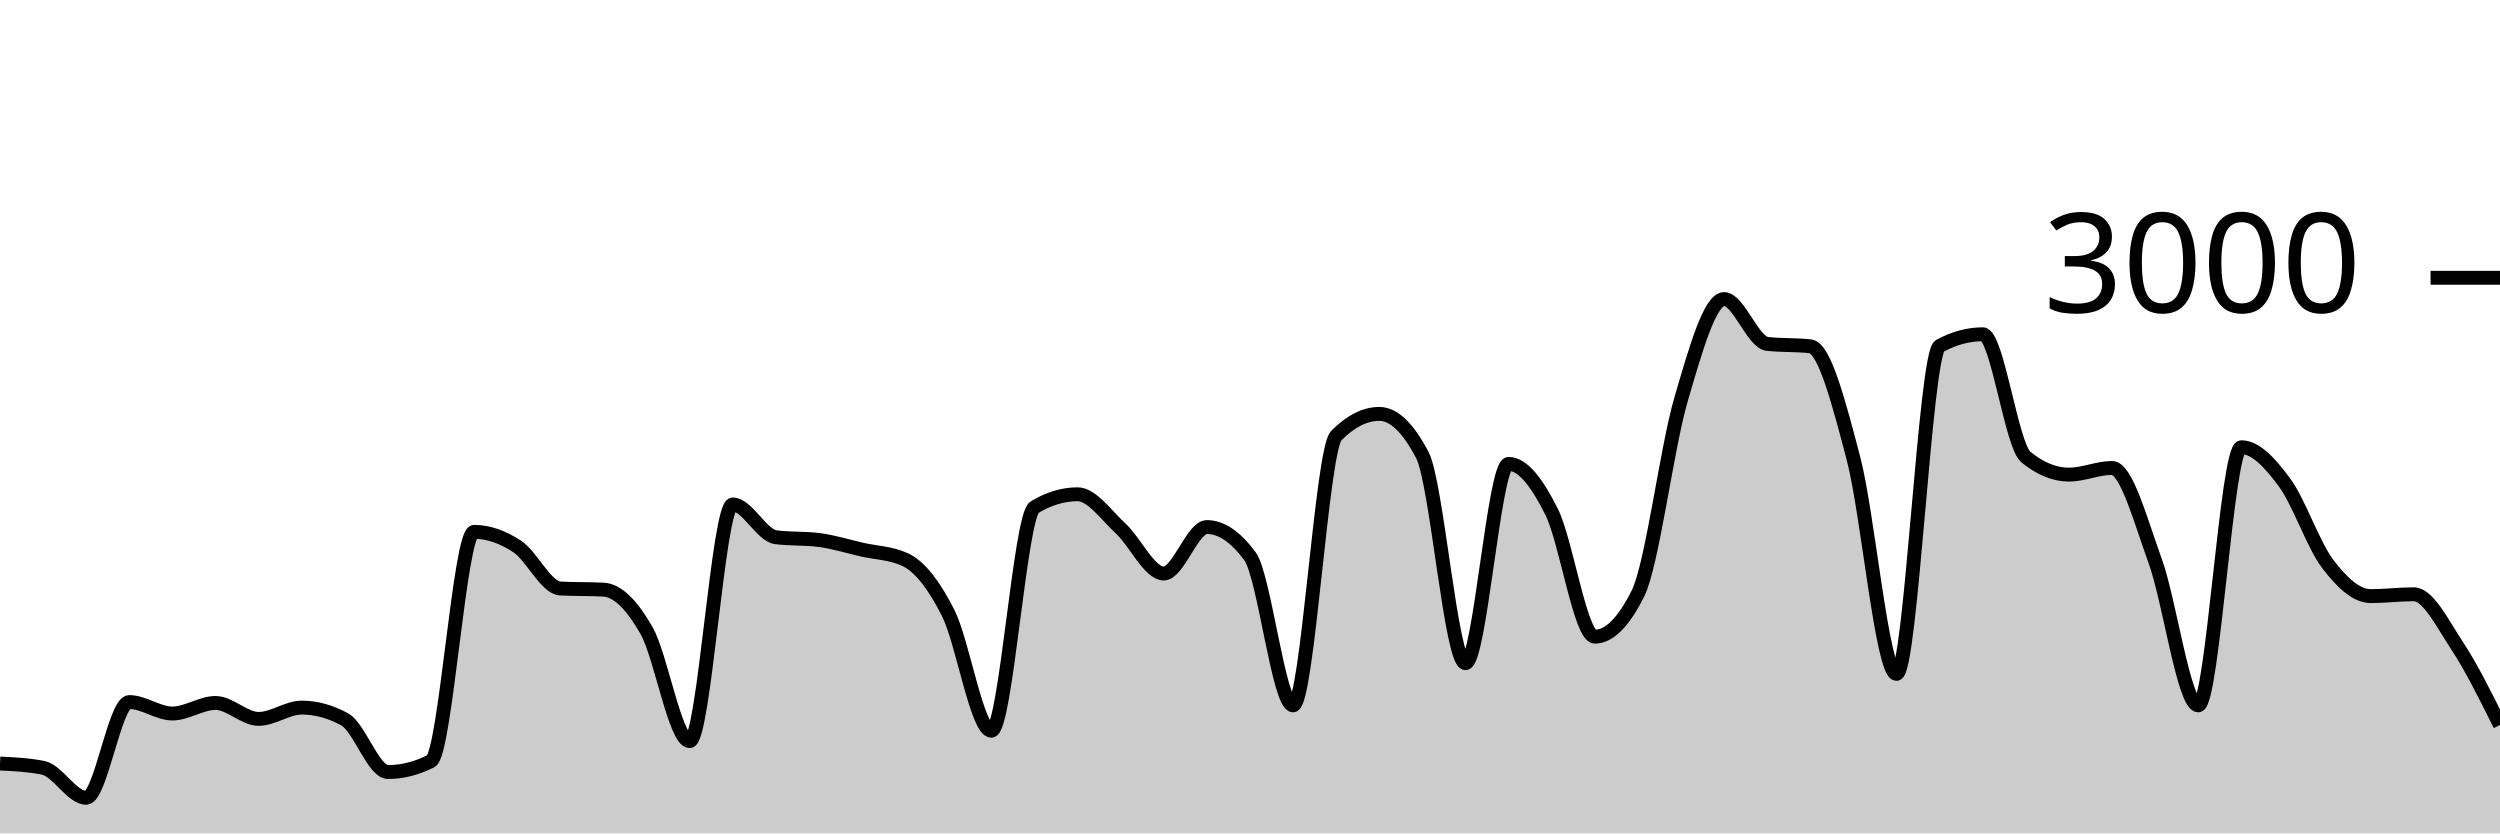
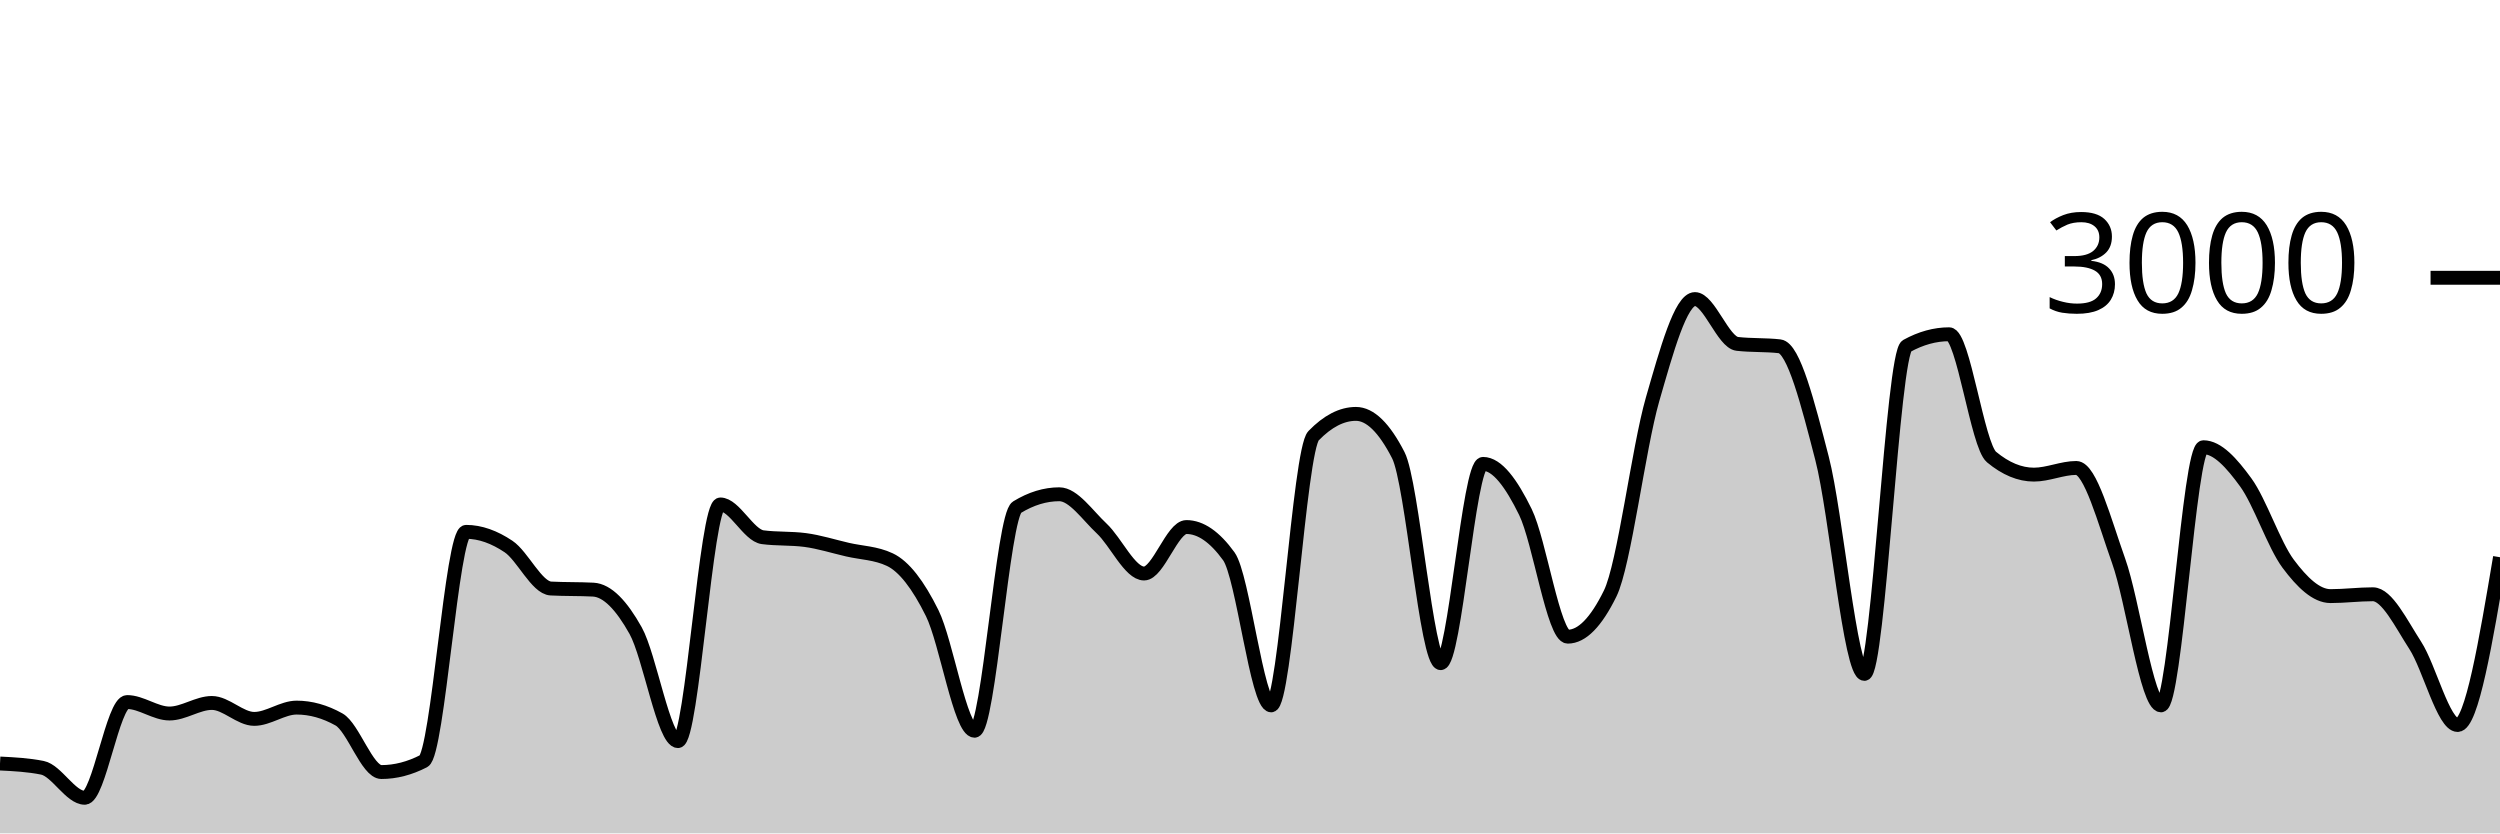
<svg xmlns="http://www.w3.org/2000/svg" viewBox="0 0 180 60">
  <g transform="translate(0,20)">
-     <path class="area" fill="rgba(0, 0, 0, 0.2)" d="M0,34.973C1.034,35.024,2.069,35.076,3.103,35.28C4.138,35.484,5.172,37.44,6.207,37.44C7.241,37.44,8.276,30.547,9.31,30.547C10.345,30.547,11.379,31.373,12.414,31.373C13.448,31.373,14.483,30.613,15.517,30.613C16.552,30.613,17.586,31.76,18.621,31.76C19.655,31.76,20.69,30.947,21.724,30.947C22.759,30.947,23.793,31.231,24.828,31.8C25.862,32.369,26.897,35.587,27.931,35.587C28.966,35.587,30,35.324,31.034,34.8C32.069,34.276,33.103,18.293,34.138,18.293C35.172,18.293,36.207,18.667,37.241,19.347C38.276,20.027,39.31,22.32,40.345,22.373C41.379,22.427,42.414,22.4,43.448,22.453C44.483,22.507,45.517,23.582,46.552,25.4C47.586,27.218,48.621,33.36,49.655,33.36C50.69,33.36,51.724,16.32,52.759,16.32C53.793,16.32,54.828,18.547,55.862,18.68C56.897,18.813,57.931,18.747,58.966,18.88C60,19.013,61.034,19.338,62.069,19.573C63.103,19.809,64.138,19.813,65.172,20.293C66.207,20.773,67.241,22.093,68.276,24.147C69.31,26.2,70.345,32.613,71.379,32.613C72.414,32.613,73.448,17.142,74.483,16.52C75.517,15.898,76.552,15.587,77.586,15.587C78.621,15.587,79.655,17.102,80.69,18.053C81.724,19.004,82.759,21.293,83.793,21.293C84.828,21.293,85.862,17.947,86.897,17.947C87.931,17.947,88.966,18.649,90,20.053C91.034,21.458,92.069,30.787,93.103,30.787C94.138,30.787,95.172,12.422,96.207,11.373C97.241,10.324,98.276,9.8,99.31,9.8C100.345,9.8,101.379,10.791,102.414,12.773C103.448,14.756,104.483,27.747,105.517,27.747C106.552,27.747,107.586,13.4,108.621,13.4C109.655,13.4,110.69,14.793,111.724,16.867C112.759,18.94,113.793,25.84,114.828,25.84C115.862,25.84,116.897,24.804,117.931,22.733C118.966,20.662,120,12.293,121.034,8.76C122.069,5.227,123.103,1.533,124.138,1.533C125.172,1.533,126.207,4.644,127.241,4.76C128.276,4.876,129.31,4.818,130.345,4.933C131.379,5.049,132.414,9.069,133.448,13C134.483,16.931,135.517,28.52,136.552,28.52C137.586,28.52,138.621,5.467,139.655,4.907C140.69,4.347,141.724,4.067,142.759,4.067C143.793,4.067,144.828,12.062,145.862,12.907C146.897,13.751,147.931,14.173,148.966,14.173C150,14.173,151.034,13.693,152.069,13.693C153.103,13.693,154.138,17.538,155.172,20.387C156.207,23.236,157.241,30.787,158.276,30.787C159.31,30.787,160.345,12.2,161.379,12.2C162.414,12.2,163.448,13.336,164.483,14.733C165.517,16.131,166.552,19.222,167.586,20.587C168.621,21.951,169.655,22.92,170.69,22.92C171.724,22.92,172.759,22.787,173.793,22.787C174.828,22.787,175.862,24.898,176.897,26.467C177.931,28.036,178.966,30.118,180,32.2L180,40C178.966,40,177.931,40,176.897,40C175.862,40,174.828,40,173.793,40C172.759,40,171.724,40,170.69,40C169.655,40,168.621,40,167.586,40C166.552,40,165.517,40,164.483,40C163.448,40,162.414,40,161.379,40C160.345,40,159.31,40,158.276,40C157.241,40,156.207,40,155.172,40C154.138,40,153.103,40,152.069,40C151.034,40,150,40,148.966,40C147.931,40,146.897,40,145.862,40C144.828,40,143.793,40,142.759,40C141.724,40,140.69,40,139.655,40C138.621,40,137.586,40,136.552,40C135.517,40,134.483,40,133.448,40C132.414,40,131.379,40,130.345,40C129.31,40,128.276,40,127.241,40C126.207,40,125.172,40,124.138,40C123.103,40,122.069,40,121.034,40C120,40,118.966,40,117.931,40C116.897,40,115.862,40,114.828,40C113.793,40,112.759,40,111.724,40C110.69,40,109.655,40,108.621,40C107.586,40,106.552,40,105.517,40C104.483,40,103.448,40,102.414,40C101.379,40,100.345,40,99.31,40C98.276,40,97.241,40,96.207,40C95.172,40,94.138,40,93.103,40C92.069,40,91.034,40,90,40C88.966,40,87.931,40,86.897,40C85.862,40,84.828,40,83.793,40C82.759,40,81.724,40,80.69,40C79.655,40,78.621,40,77.586,40C76.552,40,75.517,40,74.483,40C73.448,40,72.414,40,71.379,40C70.345,40,69.31,40,68.276,40C67.241,40,66.207,40,65.172,40C64.138,40,63.103,40,62.069,40C61.034,40,60,40,58.966,40C57.931,40,56.897,40,55.862,40C54.828,40,53.793,40,52.759,40C51.724,40,50.69,40,49.655,40C48.621,40,47.586,40,46.552,40C45.517,40,44.483,40,43.448,40C42.414,40,41.379,40,40.345,40C39.31,40,38.276,40,37.241,40C36.207,40,35.172,40,34.138,40C33.103,40,32.069,40,31.034,40C30,40,28.966,40,27.931,40C26.897,40,25.862,40,24.828,40C23.793,40,22.759,40,21.724,40C20.69,40,19.655,40,18.621,40C17.586,40,16.552,40,15.517,40C14.483,40,13.448,40,12.414,40C11.379,40,10.345,40,9.31,40C8.276,40,7.241,40,6.207,40C5.172,40,4.138,40,3.103,40C2.069,40,1.034,40,0,40Z" />
-     <path class="line" stroke="black" fill="none" d="M0,34.973C1.034,35.024,2.069,35.076,3.103,35.28C4.138,35.484,5.172,37.44,6.207,37.44C7.241,37.44,8.276,30.547,9.31,30.547C10.345,30.547,11.379,31.373,12.414,31.373C13.448,31.373,14.483,30.613,15.517,30.613C16.552,30.613,17.586,31.76,18.621,31.76C19.655,31.76,20.69,30.947,21.724,30.947C22.759,30.947,23.793,31.231,24.828,31.8C25.862,32.369,26.897,35.587,27.931,35.587C28.966,35.587,30,35.324,31.034,34.8C32.069,34.276,33.103,18.293,34.138,18.293C35.172,18.293,36.207,18.667,37.241,19.347C38.276,20.027,39.31,22.32,40.345,22.373C41.379,22.427,42.414,22.4,43.448,22.453C44.483,22.507,45.517,23.582,46.552,25.4C47.586,27.218,48.621,33.36,49.655,33.36C50.69,33.36,51.724,16.32,52.759,16.32C53.793,16.32,54.828,18.547,55.862,18.68C56.897,18.813,57.931,18.747,58.966,18.88C60,19.013,61.034,19.338,62.069,19.573C63.103,19.809,64.138,19.813,65.172,20.293C66.207,20.773,67.241,22.093,68.276,24.147C69.31,26.2,70.345,32.613,71.379,32.613C72.414,32.613,73.448,17.142,74.483,16.52C75.517,15.898,76.552,15.587,77.586,15.587C78.621,15.587,79.655,17.102,80.69,18.053C81.724,19.004,82.759,21.293,83.793,21.293C84.828,21.293,85.862,17.947,86.897,17.947C87.931,17.947,88.966,18.649,90,20.053C91.034,21.458,92.069,30.787,93.103,30.787C94.138,30.787,95.172,12.422,96.207,11.373C97.241,10.324,98.276,9.8,99.31,9.8C100.345,9.8,101.379,10.791,102.414,12.773C103.448,14.756,104.483,27.747,105.517,27.747C106.552,27.747,107.586,13.4,108.621,13.4C109.655,13.4,110.69,14.793,111.724,16.867C112.759,18.94,113.793,25.84,114.828,25.84C115.862,25.84,116.897,24.804,117.931,22.733C118.966,20.662,120,12.293,121.034,8.76C122.069,5.227,123.103,1.533,124.138,1.533C125.172,1.533,126.207,4.644,127.241,4.76C128.276,4.876,129.31,4.818,130.345,4.933C131.379,5.049,132.414,9.069,133.448,13C134.483,16.931,135.517,28.52,136.552,28.52C137.586,28.52,138.621,5.467,139.655,4.907C140.69,4.347,141.724,4.067,142.759,4.067C143.793,4.067,144.828,12.062,145.862,12.907C146.897,13.751,147.931,14.173,148.966,14.173C150,14.173,151.034,13.693,152.069,13.693C153.103,13.693,154.138,17.538,155.172,20.387C156.207,23.236,157.241,30.787,158.276,30.787C159.31,30.787,160.345,12.2,161.379,12.2C162.414,12.2,163.448,13.336,164.483,14.733C165.517,16.131,166.552,19.222,167.586,20.587C168.621,21.951,169.655,22.92,170.69,22.92C171.724,22.92,172.759,22.787,173.793,22.787C174.828,22.787,175.862,24.898,176.897,26.467C177.931,28.036,178.966,30.118,180,32.2" />
+     <path class="area" fill="rgba(0, 0, 0, 0.2)" d="M0,34.973C1.017,35.024,2.034,35.076,3.051,35.28C4.068,35.484,5.085,37.44,6.102,37.44C7.119,37.44,8.136,30.547,9.153,30.547C10.169,30.547,11.186,31.373,12.203,31.373C13.22,31.373,14.237,30.613,15.254,30.613C16.271,30.613,17.288,31.76,18.305,31.76C19.322,31.76,20.339,30.947,21.356,30.947C22.373,30.947,23.39,31.231,24.407,31.8C25.424,32.369,26.441,35.587,27.458,35.587C28.475,35.587,29.492,35.324,30.508,34.8C31.525,34.276,32.542,18.293,33.559,18.293C34.576,18.293,35.593,18.667,36.61,19.347C37.627,20.027,38.644,22.32,39.661,22.373C40.678,22.427,41.695,22.4,42.712,22.453C43.729,22.507,44.746,23.582,45.763,25.4C46.78,27.218,47.797,33.36,48.814,33.36C49.831,33.36,50.847,16.32,51.864,16.32C52.881,16.32,53.898,18.547,54.915,18.68C55.932,18.813,56.949,18.747,57.966,18.88C58.983,19.013,60,19.338,61.017,19.573C62.034,19.809,63.051,19.813,64.068,20.293C65.085,20.773,66.102,22.093,67.119,24.147C68.136,26.2,69.153,32.613,70.169,32.613C71.186,32.613,72.203,17.142,73.22,16.52C74.237,15.898,75.254,15.587,76.271,15.587C77.288,15.587,78.305,17.102,79.322,18.053C80.339,19.004,81.356,21.293,82.373,21.293C83.39,21.293,84.407,17.947,85.424,17.947C86.441,17.947,87.458,18.649,88.475,20.053C89.492,21.458,90.508,30.787,91.525,30.787C92.542,30.787,93.559,12.422,94.576,11.373C95.593,10.324,96.61,9.8,97.627,9.8C98.644,9.8,99.661,10.791,100.678,12.773C101.695,14.756,102.712,27.747,103.729,27.747C104.746,27.747,105.763,13.4,106.78,13.4C107.797,13.4,108.814,14.793,109.831,16.867C110.847,18.94,111.864,25.84,112.881,25.84C113.898,25.84,114.915,24.804,115.932,22.733C116.949,20.662,117.966,12.293,118.983,8.76C120,5.227,121.017,1.533,122.034,1.533C123.051,1.533,124.068,4.644,125.085,4.76C126.102,4.876,127.119,4.818,128.136,4.933C129.153,5.049,130.169,9.069,131.186,13C132.203,16.931,133.22,28.52,134.237,28.52C135.254,28.52,136.271,5.467,137.288,4.907C138.305,4.347,139.322,4.067,140.339,4.067C141.356,4.067,142.373,12.062,143.39,12.907C144.407,13.751,145.424,14.173,146.441,14.173C147.458,14.173,148.475,13.693,149.492,13.693C150.508,13.693,151.525,17.538,152.542,20.387C153.559,23.236,154.576,30.787,155.593,30.787C156.61,30.787,157.627,12.2,158.644,12.2C159.661,12.2,160.678,13.336,161.695,14.733C162.712,16.131,163.729,19.222,164.746,20.587C165.763,21.951,166.78,22.92,167.797,22.92C168.814,22.92,169.831,22.787,170.847,22.787C171.864,22.787,172.881,24.898,173.898,26.467C174.915,28.036,175.932,32.2,176.949,32.2C177.966,32.2,178.983,26.16,180,20.12L180,40C178.983,40,177.966,40,176.949,40C175.932,40,174.915,40,173.898,40C172.881,40,171.864,40,170.847,40C169.831,40,168.814,40,167.797,40C166.78,40,165.763,40,164.746,40C163.729,40,162.712,40,161.695,40C160.678,40,159.661,40,158.644,40C157.627,40,156.61,40,155.593,40C154.576,40,153.559,40,152.542,40C151.525,40,150.508,40,149.492,40C148.475,40,147.458,40,146.441,40C145.424,40,144.407,40,143.39,40C142.373,40,141.356,40,140.339,40C139.322,40,138.305,40,137.288,40C136.271,40,135.254,40,134.237,40C133.22,40,132.203,40,131.186,40C130.169,40,129.153,40,128.136,40C127.119,40,126.102,40,125.085,40C124.068,40,123.051,40,122.034,40C121.017,40,120,40,118.983,40C117.966,40,116.949,40,115.932,40C114.915,40,113.898,40,112.881,40C111.864,40,110.847,40,109.831,40C108.814,40,107.797,40,106.78,40C105.763,40,104.746,40,103.729,40C102.712,40,101.695,40,100.678,40C99.661,40,98.644,40,97.627,40C96.61,40,95.593,40,94.576,40C93.559,40,92.542,40,91.525,40C90.508,40,89.492,40,88.475,40C87.458,40,86.441,40,85.424,40C84.407,40,83.39,40,82.373,40C81.356,40,80.339,40,79.322,40C78.305,40,77.288,40,76.271,40C75.254,40,74.237,40,73.22,40C72.203,40,71.186,40,70.169,40C69.153,40,68.136,40,67.119,40C66.102,40,65.085,40,64.068,40C63.051,40,62.034,40,61.017,40C60,40,58.983,40,57.966,40C56.949,40,55.932,40,54.915,40C53.898,40,52.881,40,51.864,40C50.847,40,49.831,40,48.814,40C47.797,40,46.78,40,45.763,40C44.746,40,43.729,40,42.712,40C41.695,40,40.678,40,39.661,40C38.644,40,37.627,40,36.61,40C35.593,40,34.576,40,33.559,40C32.542,40,31.525,40,30.508,40C29.492,40,28.475,40,27.458,40C26.441,40,25.424,40,24.407,40C23.39,40,22.373,40,21.356,40C20.339,40,19.322,40,18.305,40C17.288,40,16.271,40,15.254,40C14.237,40,13.22,40,12.203,40C11.186,40,10.169,40,9.153,40C8.136,40,7.119,40,6.102,40C5.085,40,4.068,40,3.051,40C2.034,40,1.017,40,0,40Z" />
+     <path class="line" stroke="black" fill="none" d="M0,34.973C1.017,35.024,2.034,35.076,3.051,35.28C4.068,35.484,5.085,37.44,6.102,37.44C7.119,37.44,8.136,30.547,9.153,30.547C10.169,30.547,11.186,31.373,12.203,31.373C13.22,31.373,14.237,30.613,15.254,30.613C16.271,30.613,17.288,31.76,18.305,31.76C19.322,31.76,20.339,30.947,21.356,30.947C22.373,30.947,23.39,31.231,24.407,31.8C25.424,32.369,26.441,35.587,27.458,35.587C28.475,35.587,29.492,35.324,30.508,34.8C31.525,34.276,32.542,18.293,33.559,18.293C34.576,18.293,35.593,18.667,36.61,19.347C37.627,20.027,38.644,22.32,39.661,22.373C40.678,22.427,41.695,22.4,42.712,22.453C43.729,22.507,44.746,23.582,45.763,25.4C46.78,27.218,47.797,33.36,48.814,33.36C49.831,33.36,50.847,16.32,51.864,16.32C52.881,16.32,53.898,18.547,54.915,18.68C55.932,18.813,56.949,18.747,57.966,18.88C58.983,19.013,60,19.338,61.017,19.573C62.034,19.809,63.051,19.813,64.068,20.293C65.085,20.773,66.102,22.093,67.119,24.147C68.136,26.2,69.153,32.613,70.169,32.613C71.186,32.613,72.203,17.142,73.22,16.52C74.237,15.898,75.254,15.587,76.271,15.587C77.288,15.587,78.305,17.102,79.322,18.053C80.339,19.004,81.356,21.293,82.373,21.293C83.39,21.293,84.407,17.947,85.424,17.947C86.441,17.947,87.458,18.649,88.475,20.053C89.492,21.458,90.508,30.787,91.525,30.787C92.542,30.787,93.559,12.422,94.576,11.373C95.593,10.324,96.61,9.8,97.627,9.8C98.644,9.8,99.661,10.791,100.678,12.773C101.695,14.756,102.712,27.747,103.729,27.747C104.746,27.747,105.763,13.4,106.78,13.4C107.797,13.4,108.814,14.793,109.831,16.867C110.847,18.94,111.864,25.84,112.881,25.84C113.898,25.84,114.915,24.804,115.932,22.733C116.949,20.662,117.966,12.293,118.983,8.76C120,5.227,121.017,1.533,122.034,1.533C123.051,1.533,124.068,4.644,125.085,4.76C126.102,4.876,127.119,4.818,128.136,4.933C129.153,5.049,130.169,9.069,131.186,13C132.203,16.931,133.22,28.52,134.237,28.52C135.254,28.52,136.271,5.467,137.288,4.907C138.305,4.347,139.322,4.067,140.339,4.067C141.356,4.067,142.373,12.062,143.39,12.907C144.407,13.751,145.424,14.173,146.441,14.173C147.458,14.173,148.475,13.693,149.492,13.693C150.508,13.693,151.525,17.538,152.542,20.387C153.559,23.236,154.576,30.787,155.593,30.787C156.61,30.787,157.627,12.2,158.644,12.2C159.661,12.2,160.678,13.336,161.695,14.733C162.712,16.131,163.729,19.222,164.746,20.587C165.763,21.951,166.78,22.92,167.797,22.92C168.814,22.92,169.831,22.787,170.847,22.787C171.864,22.787,172.881,24.898,173.898,26.467C174.915,28.036,175.932,32.2,176.949,32.2C177.966,32.2,178.983,26.16,180,20.12" />
    <path class="axis-ceiling" stroke-width="1" stroke="black" fill="none" d="M175,0L180,0" />
    <text class="axis-ceiling-label" font-family="sans-serif" text-anchor="end" font-size="10px" x="170" y="2.5">3000</text>
  </g>
</svg>
